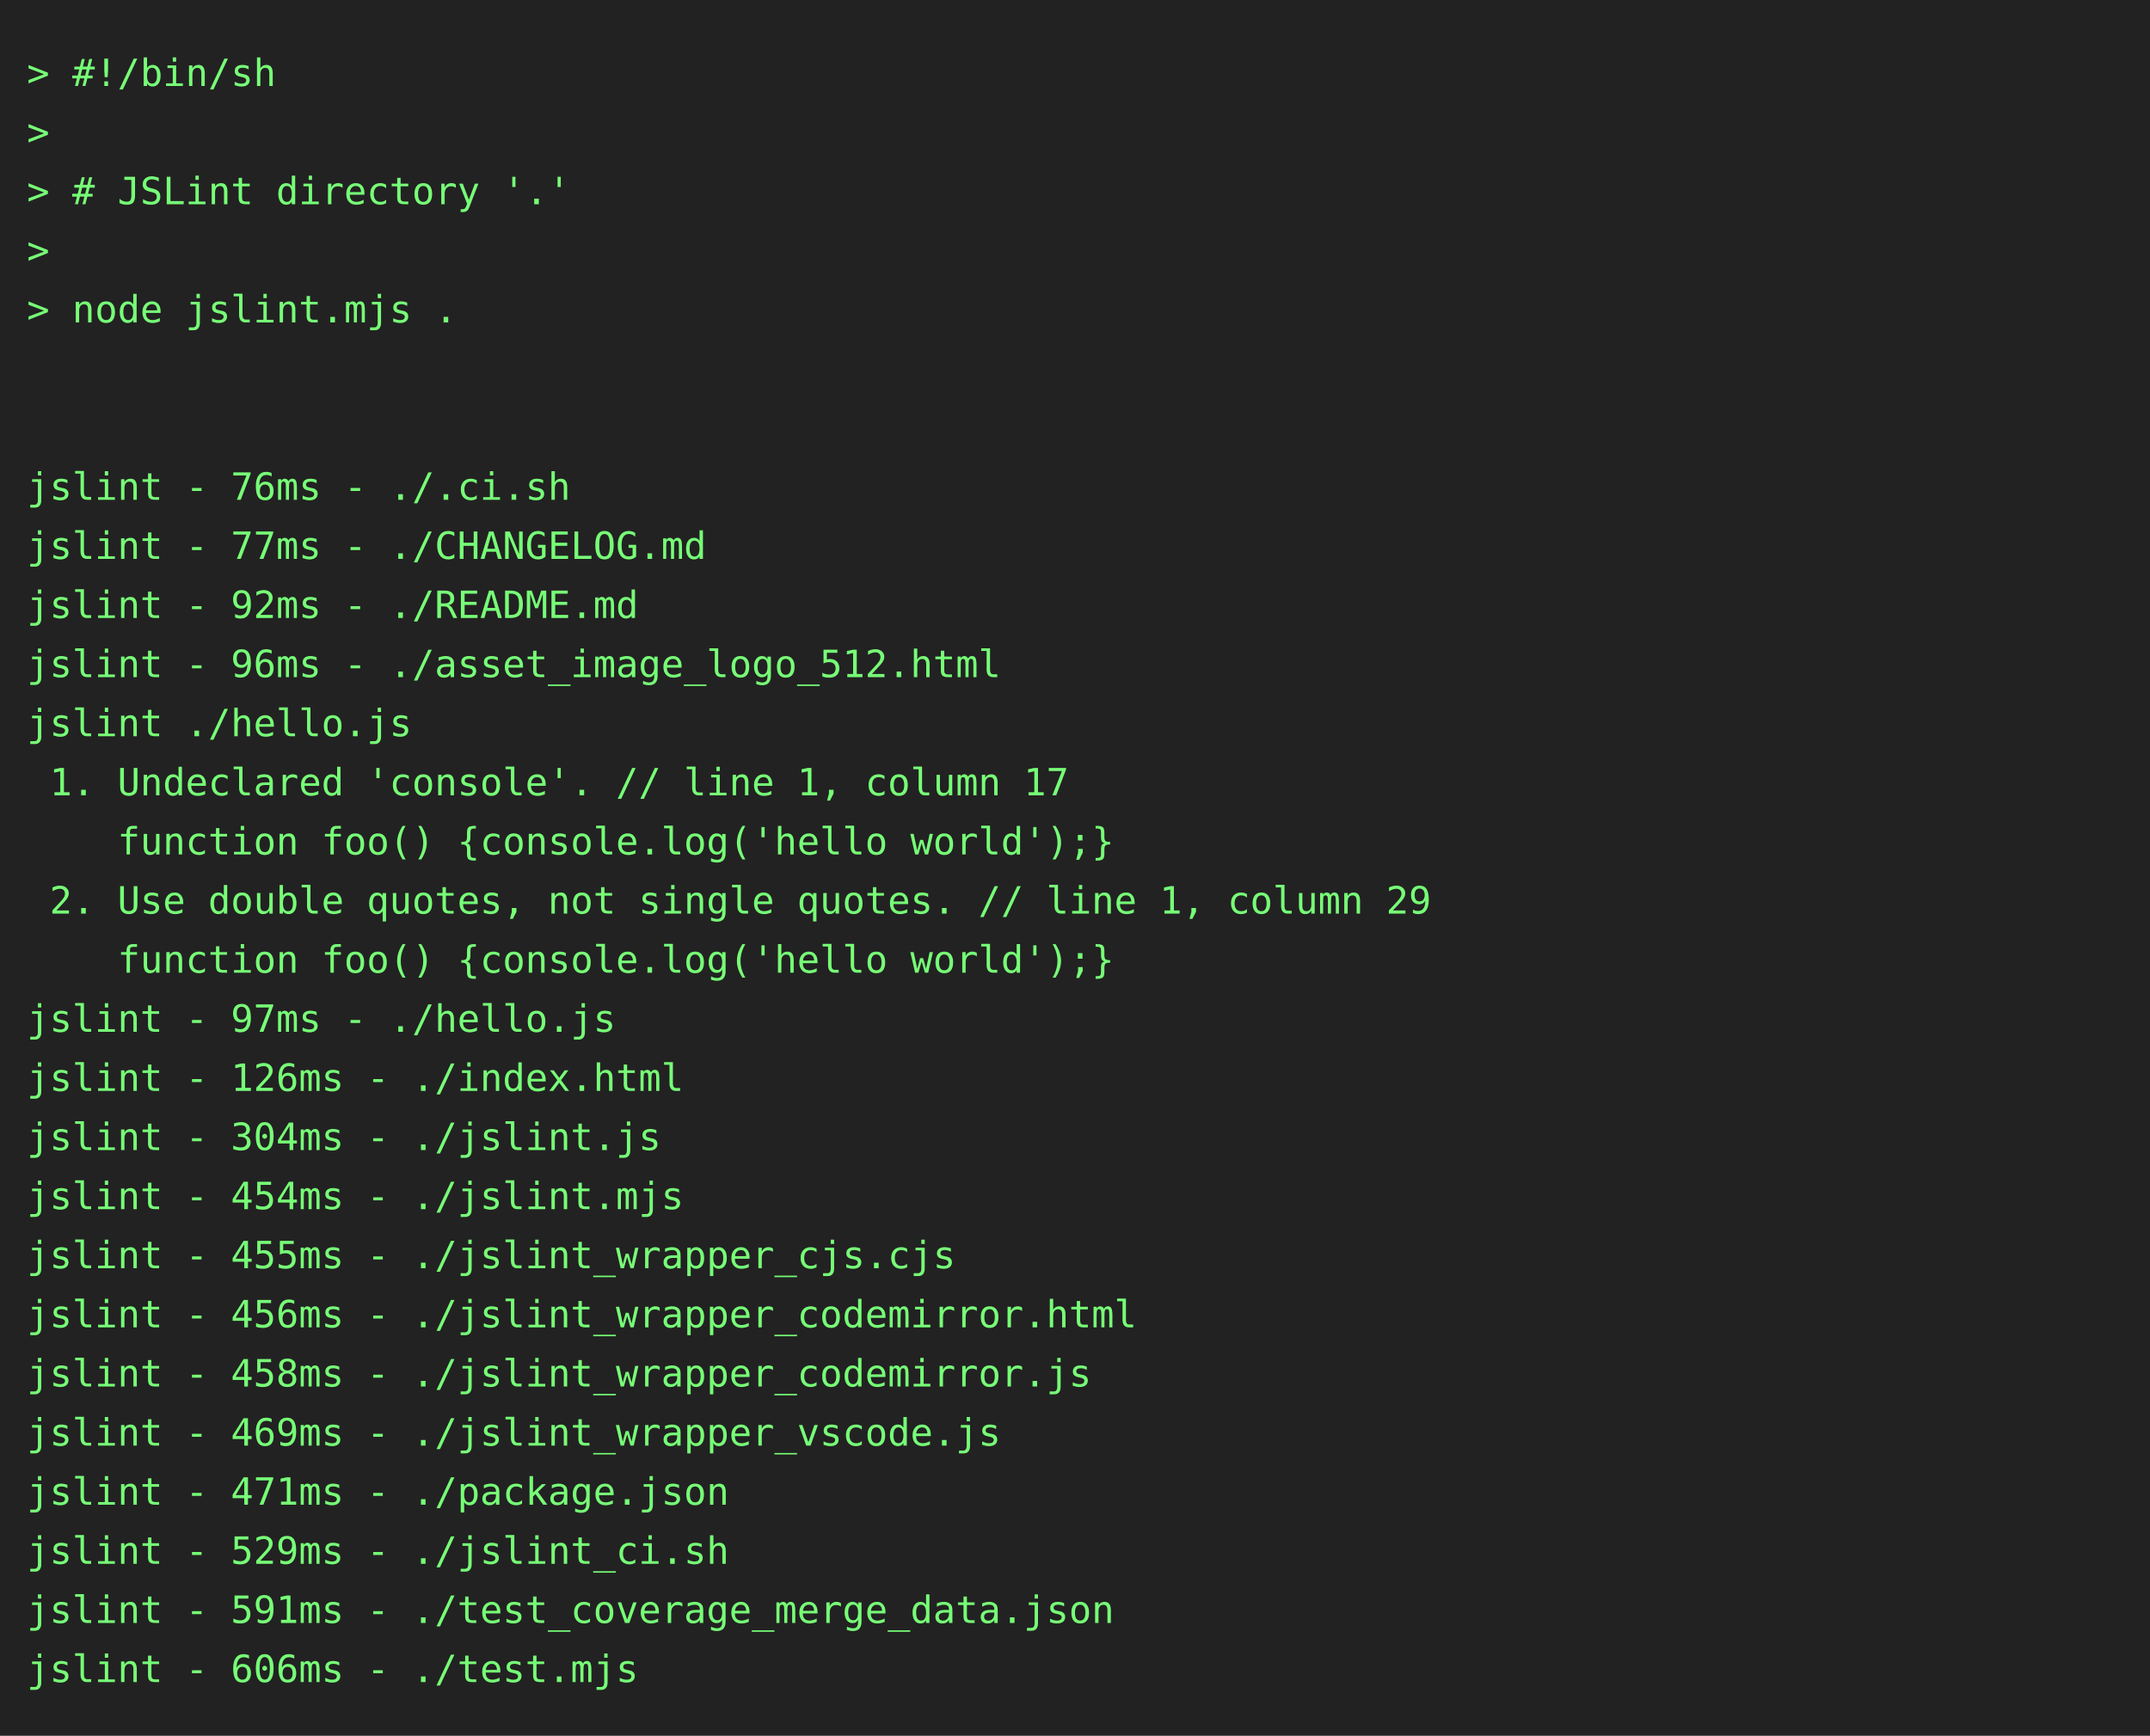
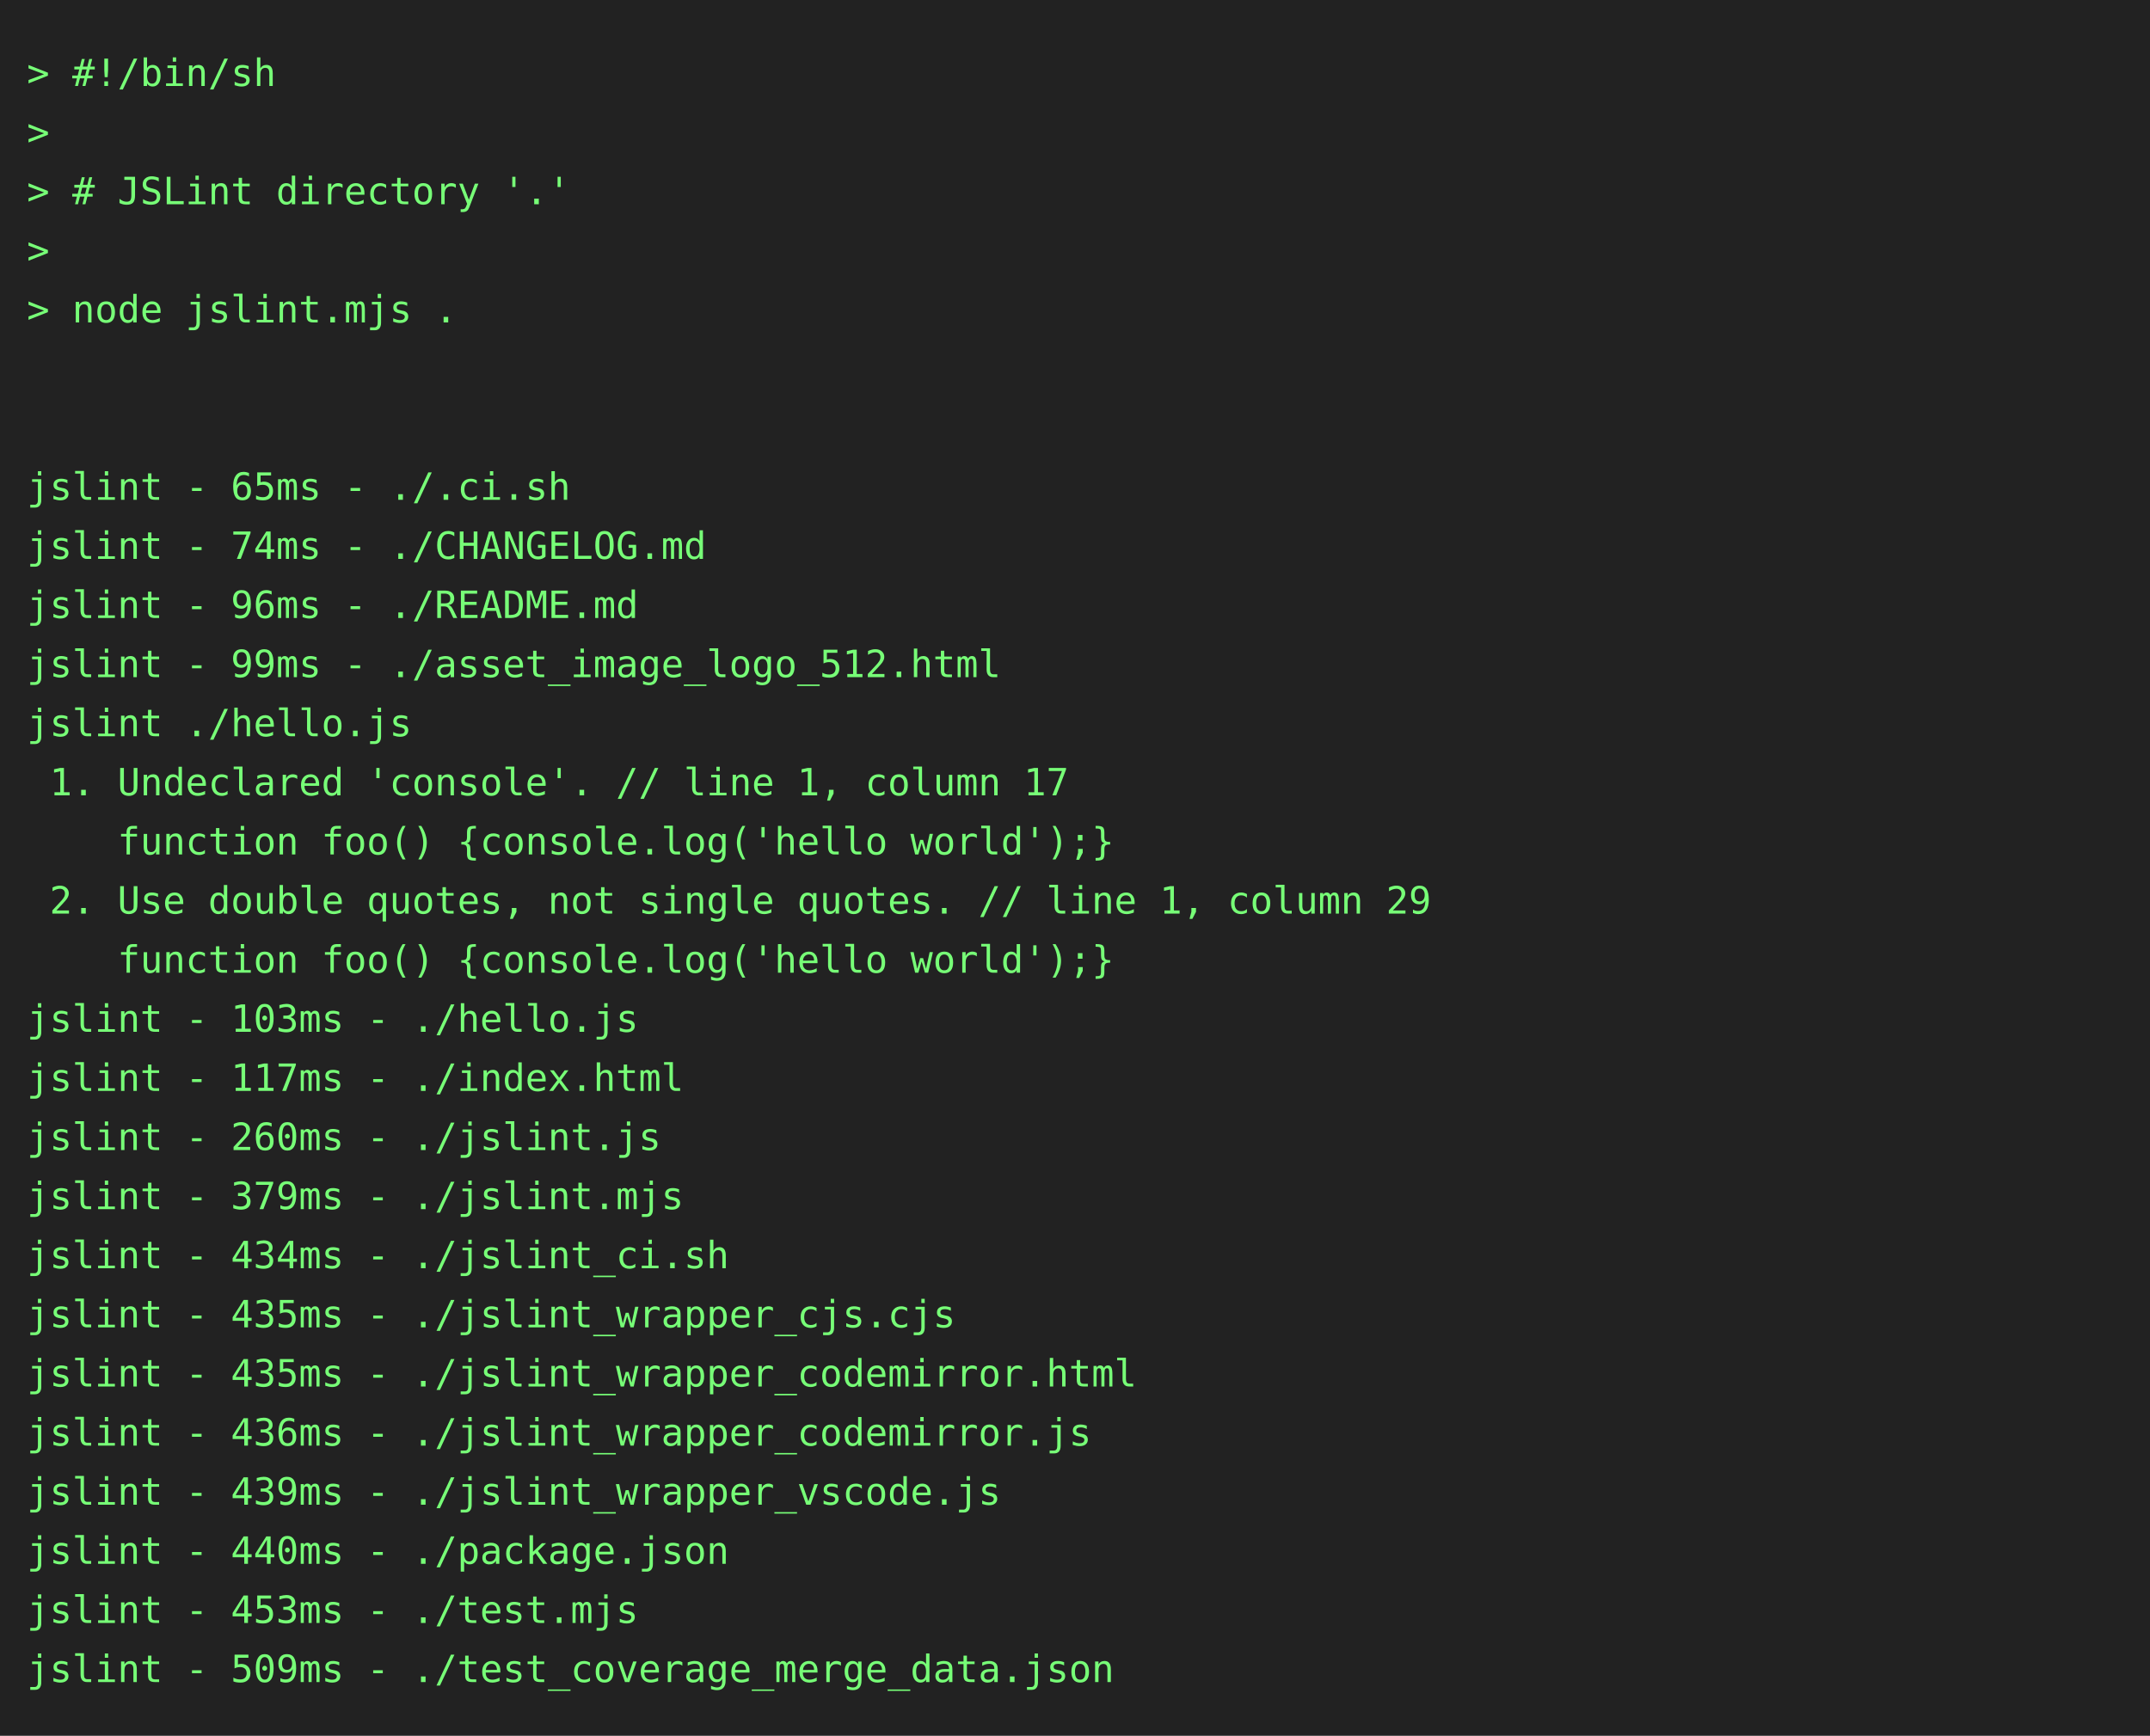
<svg xmlns="http://www.w3.org/2000/svg" height="646" width="800">
  <rect height="646" fill="#222" width="800" />
  <text fill="#7f7" font-family="consolas, menlo, monospace" font-size="14" xml:space="preserve">
    <tspan lengthAdjust="spacingAndGlyphs" textLength="768" x="10" y="32">&gt; #!/bin/sh                                                                                      </tspan>
    <tspan lengthAdjust="spacingAndGlyphs" textLength="768" x="10" y="54">&gt;                                                                                                </tspan>
    <tspan lengthAdjust="spacingAndGlyphs" textLength="768" x="10" y="76">&gt; # JSLint directory '.'                                                                         </tspan>
    <tspan lengthAdjust="spacingAndGlyphs" textLength="768" x="10" y="98">&gt;                                                                                                </tspan>
    <tspan lengthAdjust="spacingAndGlyphs" textLength="768" x="10" y="120">&gt; node jslint.mjs .                                                                              </tspan>
    <tspan lengthAdjust="spacingAndGlyphs" textLength="768" x="10" y="142">                                                                                                 </tspan>
    <tspan lengthAdjust="spacingAndGlyphs" textLength="768" x="10" y="164">                                                                                                 </tspan>
-     <tspan lengthAdjust="spacingAndGlyphs" textLength="768" x="10" y="186">jslint - 76ms - ./.ci.sh                                                                         </tspan>
-     <tspan lengthAdjust="spacingAndGlyphs" textLength="768" x="10" y="208">jslint - 77ms - ./CHANGELOG.md                                                                   </tspan>
-     <tspan lengthAdjust="spacingAndGlyphs" textLength="768" x="10" y="230">jslint - 92ms - ./README.md                                                                      </tspan>
-     <tspan lengthAdjust="spacingAndGlyphs" textLength="768" x="10" y="252">jslint - 96ms - ./asset_image_logo_512.html                                                      </tspan>
+     <tspan lengthAdjust="spacingAndGlyphs" textLength="768" x="10" y="186">jslint - 65ms - ./.ci.sh                                                                         </tspan>
+     <tspan lengthAdjust="spacingAndGlyphs" textLength="768" x="10" y="208">jslint - 74ms - ./CHANGELOG.md                                                                   </tspan>
+     <tspan lengthAdjust="spacingAndGlyphs" textLength="768" x="10" y="230">jslint - 96ms - ./README.md                                                                      </tspan>
+     <tspan lengthAdjust="spacingAndGlyphs" textLength="768" x="10" y="252">jslint - 99ms - ./asset_image_logo_512.html                                                      </tspan>
    <tspan lengthAdjust="spacingAndGlyphs" textLength="768" x="10" y="274">jslint ./hello.js                                                                                </tspan>
    <tspan lengthAdjust="spacingAndGlyphs" textLength="768" x="10" y="296"> 1. Undeclared 'console'. // line 1, column 17                                                   </tspan>
    <tspan lengthAdjust="spacingAndGlyphs" textLength="768" x="10" y="318">    function foo() {console.log('hello world');}                                                 </tspan>
    <tspan lengthAdjust="spacingAndGlyphs" textLength="768" x="10" y="340"> 2. Use double quotes, not single quotes. // line 1, column 29                                   </tspan>
    <tspan lengthAdjust="spacingAndGlyphs" textLength="768" x="10" y="362">    function foo() {console.log('hello world');}                                                 </tspan>
-     <tspan lengthAdjust="spacingAndGlyphs" textLength="768" x="10" y="384">jslint - 97ms - ./hello.js                                                                       </tspan>
-     <tspan lengthAdjust="spacingAndGlyphs" textLength="768" x="10" y="406">jslint - 126ms - ./index.html                                                                    </tspan>
-     <tspan lengthAdjust="spacingAndGlyphs" textLength="768" x="10" y="428">jslint - 304ms - ./jslint.js                                                                     </tspan>
-     <tspan lengthAdjust="spacingAndGlyphs" textLength="768" x="10" y="450">jslint - 454ms - ./jslint.mjs                                                                    </tspan>
-     <tspan lengthAdjust="spacingAndGlyphs" textLength="768" x="10" y="472">jslint - 455ms - ./jslint_wrapper_cjs.cjs                                                        </tspan>
-     <tspan lengthAdjust="spacingAndGlyphs" textLength="768" x="10" y="494">jslint - 456ms - ./jslint_wrapper_codemirror.html                                                </tspan>
-     <tspan lengthAdjust="spacingAndGlyphs" textLength="768" x="10" y="516">jslint - 458ms - ./jslint_wrapper_codemirror.js                                                  </tspan>
-     <tspan lengthAdjust="spacingAndGlyphs" textLength="768" x="10" y="538">jslint - 469ms - ./jslint_wrapper_vscode.js                                                      </tspan>
-     <tspan lengthAdjust="spacingAndGlyphs" textLength="768" x="10" y="560">jslint - 471ms - ./package.json                                                                  </tspan>
-     <tspan lengthAdjust="spacingAndGlyphs" textLength="768" x="10" y="582">jslint - 529ms - ./jslint_ci.sh                                                                  </tspan>
-     <tspan lengthAdjust="spacingAndGlyphs" textLength="768" x="10" y="604">jslint - 591ms - ./test_coverage_merge_data.json                                                 </tspan>
-     <tspan lengthAdjust="spacingAndGlyphs" textLength="768" x="10" y="626">jslint - 606ms - ./test.mjs                                                                      </tspan>
+     <tspan lengthAdjust="spacingAndGlyphs" textLength="768" x="10" y="384">jslint - 103ms - ./hello.js                                                                      </tspan>
+     <tspan lengthAdjust="spacingAndGlyphs" textLength="768" x="10" y="406">jslint - 117ms - ./index.html                                                                    </tspan>
+     <tspan lengthAdjust="spacingAndGlyphs" textLength="768" x="10" y="428">jslint - 260ms - ./jslint.js                                                                     </tspan>
+     <tspan lengthAdjust="spacingAndGlyphs" textLength="768" x="10" y="450">jslint - 379ms - ./jslint.mjs                                                                    </tspan>
+     <tspan lengthAdjust="spacingAndGlyphs" textLength="768" x="10" y="472">jslint - 434ms - ./jslint_ci.sh                                                                  </tspan>
+     <tspan lengthAdjust="spacingAndGlyphs" textLength="768" x="10" y="494">jslint - 435ms - ./jslint_wrapper_cjs.cjs                                                        </tspan>
+     <tspan lengthAdjust="spacingAndGlyphs" textLength="768" x="10" y="516">jslint - 435ms - ./jslint_wrapper_codemirror.html                                                </tspan>
+     <tspan lengthAdjust="spacingAndGlyphs" textLength="768" x="10" y="538">jslint - 436ms - ./jslint_wrapper_codemirror.js                                                  </tspan>
+     <tspan lengthAdjust="spacingAndGlyphs" textLength="768" x="10" y="560">jslint - 439ms - ./jslint_wrapper_vscode.js                                                      </tspan>
+     <tspan lengthAdjust="spacingAndGlyphs" textLength="768" x="10" y="582">jslint - 440ms - ./package.json                                                                  </tspan>
+     <tspan lengthAdjust="spacingAndGlyphs" textLength="768" x="10" y="604">jslint - 453ms - ./test.mjs                                                                      </tspan>
+     <tspan lengthAdjust="spacingAndGlyphs" textLength="768" x="10" y="626">jslint - 509ms - ./test_coverage_merge_data.json                                                 </tspan>
  </text>
</svg>
